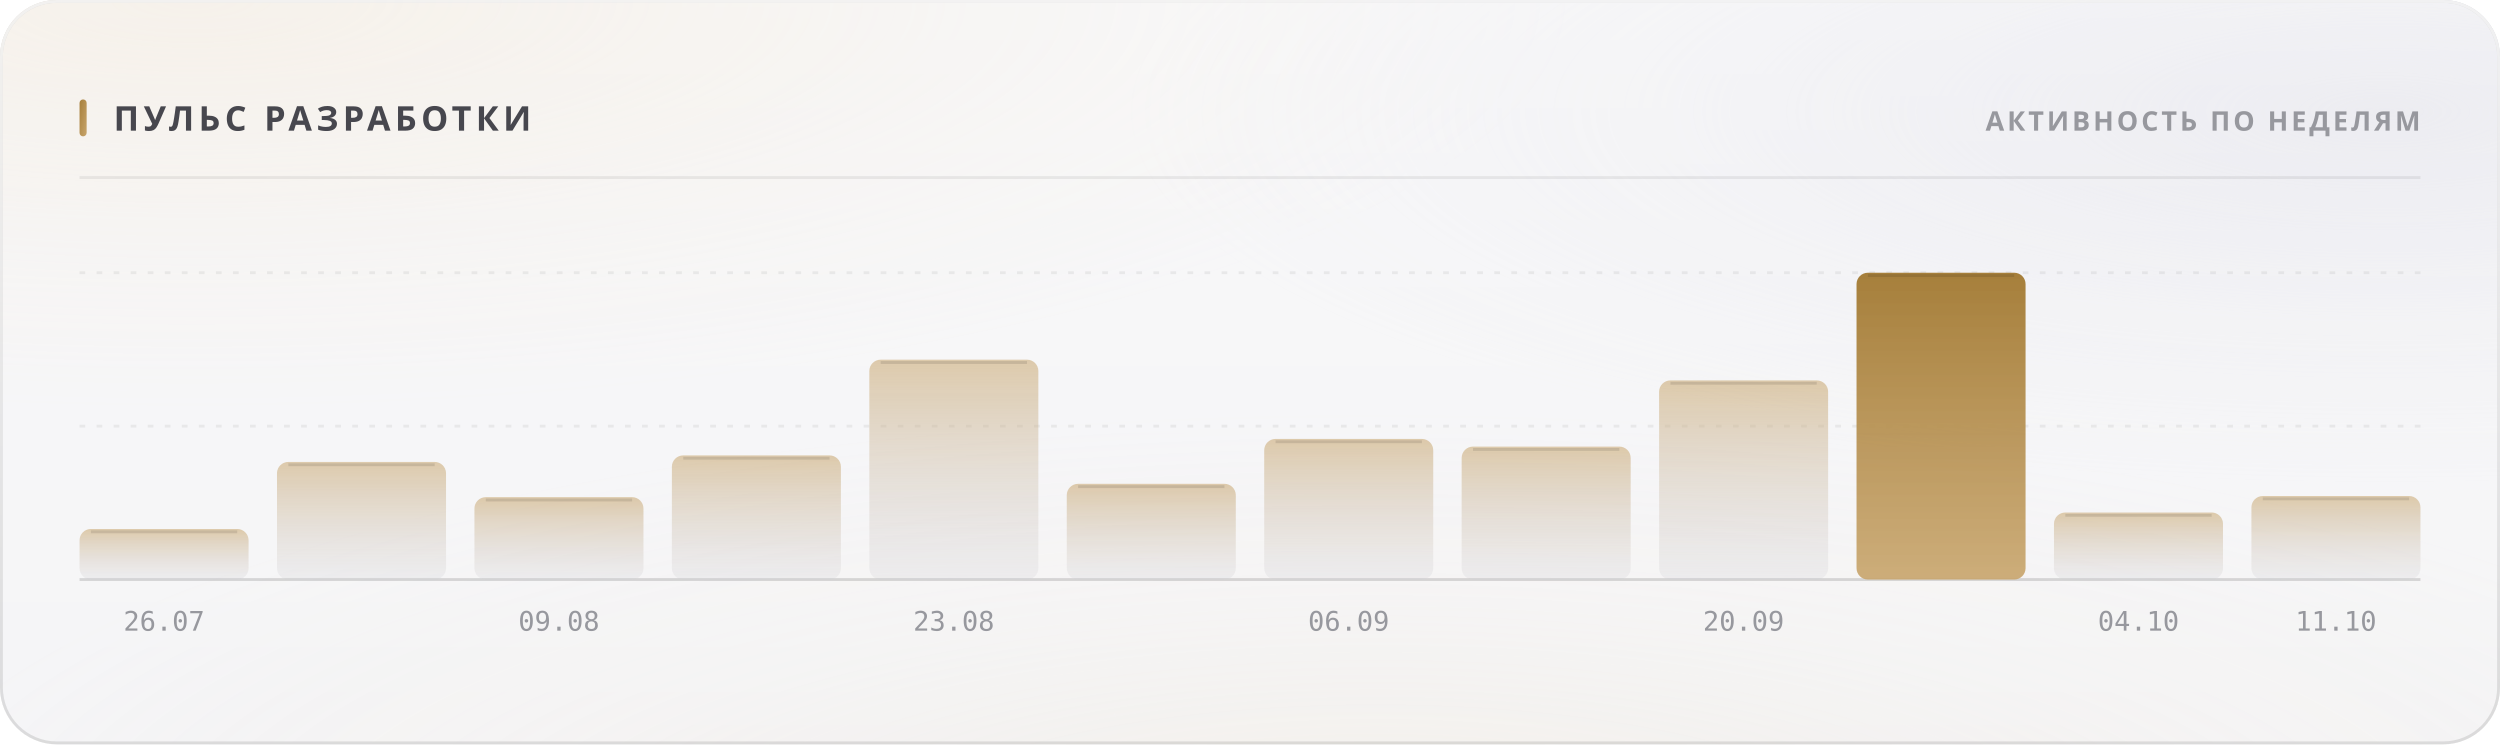
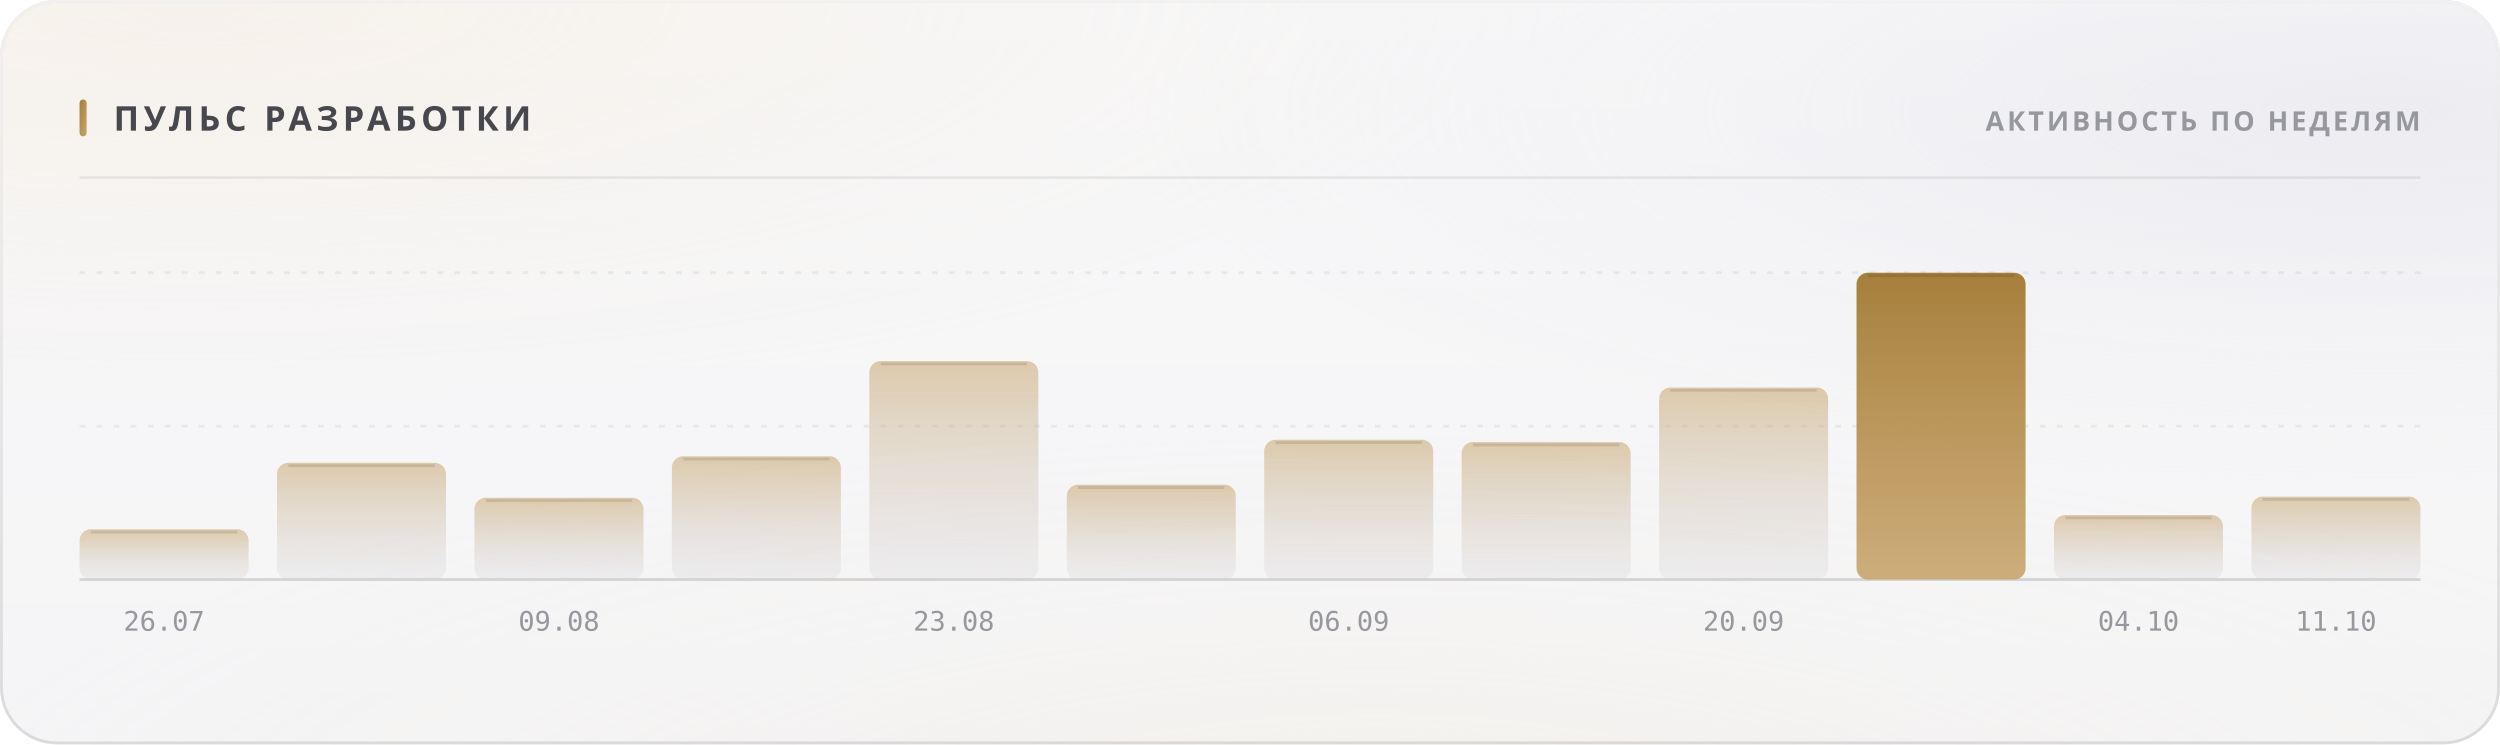
<svg xmlns="http://www.w3.org/2000/svg" width="880" height="262" viewBox="0 0 880 262" role="img">
  <style>
  text { font-family: -apple-system, BlinkMacSystemFont, 'Segoe UI', 'Noto Sans', Helvetica, Arial, sans-serif; }
  .mono { font-family: ui-monospace, 'SF Mono', 'Cascadia Mono', 'DejaVu Sans Mono', Menlo, Consolas, monospace; font-variant-numeric: tabular-nums; }
  .caps { letter-spacing: .1em; text-transform: uppercase; }

  @keyframes sheen  { from { transform: translateX(-120%); } to { transform: translateX(260%); } }
  @keyframes rise   { from { opacity: 0; transform: translateY(6px); } to { opacity: 1; transform: none; } }
  @keyframes slide  { from { opacity: 0; transform: translateX(-8px); } to { opacity: 1; transform: none; } }
  @keyframes grow   { from { transform: scaleY(0); } to { transform: scaleY(1); } }
  @keyframes widen  { from { transform: scaleX(0); } to { transform: scaleX(1); } }
  @keyframes draw   { from { stroke-dashoffset: 200; } to { stroke-dashoffset: 0; } }

  .sheen { animation: sheen 5.5s cubic-bezier(.45,0,.2,1) infinite; }
  .rise  { animation: rise .5s cubic-bezier(.16,1,.3,1) both; }
  .slide { animation: slide .42s cubic-bezier(.16,1,.3,1) both; }
  .bar   { transform-box: fill-box; transform-origin: 50% 100%;
           animation: grow .62s cubic-bezier(.16,1,.3,1) both; }
  .fill  { transform-box: fill-box; transform-origin: 0% 50%;
           animation: widen .8s cubic-bezier(.16,1,.3,1) both; }
  /* The hidden start state lives in the keyframes, never in the static rule.
     A renderer that ignores CSS animations then falls back to the FINISHED
     state — a drawn line, visible text — instead of an empty panel. */
  .spark { stroke-dasharray: 200;
           animation: draw 1.1s cubic-bezier(.16,1,.3,1) both; }

  @media (prefers-reduced-motion: reduce) {
    .sheen { animation: none; opacity: 0; }
    .rise, .slide, .bar, .fill, .spark { animation: none; opacity: 1; transform: none;
                                         stroke-dashoffset: 0; }
  }</style>
  <defs>
    <filter id="grain5" x="0" y="0" width="100%" height="100%">
      <feTurbulence type="fractalNoise" baseFrequency="0.85" numOctaves="3" stitchTiles="stitch" />
      <feColorMatrix type="saturate" values="0" />
    </filter>
    <linearGradient id="accent1" x1="0" y1="0" x2="1" y2="1">
      <stop offset="0%" stop-color="#a67f3b" />
      <stop offset="100%" stop-color="#c8a56c" />
    </linearGradient>
    <radialGradient id="aurora6" cx="0.08" cy="0" r="0.55">
      <stop offset="0%" stop-color="#e7c99a" stop-opacity="0.28" />
      <stop offset="55%" stop-color="#e7c99a" stop-opacity="0.098" />
      <stop offset="100%" stop-color="#e7c99a" stop-opacity="0" />
    </radialGradient>
    <radialGradient id="aurora7" cx="0.95" cy="0.15" r="0.5">
      <stop offset="0%" stop-color="#ccccdb" stop-opacity="0.45" />
      <stop offset="55%" stop-color="#ccccdb" stop-opacity="0.158" />
      <stop offset="100%" stop-color="#ccccdb" stop-opacity="0" />
    </radialGradient>
    <radialGradient id="aurora8" cx="0.55" cy="1.15" r="0.6">
      <stop offset="0%" stop-color="#ead4b3" stop-opacity="0.2" />
      <stop offset="55%" stop-color="#ead4b3" stop-opacity="0.07" />
      <stop offset="100%" stop-color="#ead4b3" stop-opacity="0" />
    </radialGradient>
    <linearGradient id="glass2" x1="0" y1="0" x2="0" y2="1">
      <stop offset="0%" stop-color="#ffffff" stop-opacity="0.42" />
      <stop offset="100%" stop-color="#ffffff" stop-opacity="0.16" />
    </linearGradient>
    <linearGradient id="rim3" x1="0" y1="0" x2="0" y2="1">
      <stop offset="0%" stop-color="#ffffff" stop-opacity="0.7" />
      <stop offset="100%" stop-color="#ffffff" stop-opacity="0.15" />
    </linearGradient>
    <linearGradient id="spec4" x1="0" y1="0" x2="1" y2="0">
      <stop offset="0%" stop-color="#ffffff" stop-opacity="0" />
      <stop offset="35%" stop-color="#ffffff" stop-opacity="0.72" />
      <stop offset="70%" stop-color="#ffffff" stop-opacity="0.252" />
      <stop offset="100%" stop-color="#ffffff" stop-opacity="0" />
    </linearGradient>
    <linearGradient id="barfill9" x1="0" y1="0" x2="0" y2="1">
      <stop offset="0%" stop-color="#c8a56c" stop-opacity="0.55" />
      <stop offset="100%" stop-color="#cdcdd4" stop-opacity="0.22" />
    </linearGradient>
    <linearGradient id="barfill10" x1="0" y1="0" x2="0" y2="1">
      <stop offset="0%" stop-color="#c8a56c" stop-opacity="0.55" />
      <stop offset="100%" stop-color="#cdcdd4" stop-opacity="0.22" />
    </linearGradient>
    <linearGradient id="barfill11" x1="0" y1="0" x2="0" y2="1">
      <stop offset="0%" stop-color="#c8a56c" stop-opacity="0.55" />
      <stop offset="100%" stop-color="#cdcdd4" stop-opacity="0.22" />
    </linearGradient>
    <linearGradient id="barfill12" x1="0" y1="0" x2="0" y2="1">
      <stop offset="0%" stop-color="#c8a56c" stop-opacity="0.55" />
      <stop offset="100%" stop-color="#cdcdd4" stop-opacity="0.22" />
    </linearGradient>
    <linearGradient id="barfill13" x1="0" y1="0" x2="0" y2="1">
      <stop offset="0%" stop-color="#c8a56c" stop-opacity="0.55" />
      <stop offset="100%" stop-color="#cdcdd4" stop-opacity="0.22" />
    </linearGradient>
    <linearGradient id="barfill14" x1="0" y1="0" x2="0" y2="1">
      <stop offset="0%" stop-color="#c8a56c" stop-opacity="0.55" />
      <stop offset="100%" stop-color="#cdcdd4" stop-opacity="0.22" />
    </linearGradient>
    <linearGradient id="barfill15" x1="0" y1="0" x2="0" y2="1">
      <stop offset="0%" stop-color="#c8a56c" stop-opacity="0.55" />
      <stop offset="100%" stop-color="#cdcdd4" stop-opacity="0.22" />
    </linearGradient>
    <linearGradient id="barfill16" x1="0" y1="0" x2="0" y2="1">
      <stop offset="0%" stop-color="#c8a56c" stop-opacity="0.55" />
      <stop offset="100%" stop-color="#cdcdd4" stop-opacity="0.22" />
    </linearGradient>
    <linearGradient id="barfill17" x1="0" y1="0" x2="0" y2="1">
      <stop offset="0%" stop-color="#c8a56c" stop-opacity="0.55" />
      <stop offset="100%" stop-color="#cdcdd4" stop-opacity="0.22" />
    </linearGradient>
    <linearGradient id="barfill18" x1="0" y1="0" x2="0" y2="1">
      <stop offset="0%" stop-color="#a67f3b" stop-opacity="1" />
      <stop offset="100%" stop-color="#c8a56c" stop-opacity="0.9" />
    </linearGradient>
    <linearGradient id="barfill19" x1="0" y1="0" x2="0" y2="1">
      <stop offset="0%" stop-color="#c8a56c" stop-opacity="0.55" />
      <stop offset="100%" stop-color="#cdcdd4" stop-opacity="0.22" />
    </linearGradient>
    <linearGradient id="barfill20" x1="0" y1="0" x2="0" y2="1">
      <stop offset="0%" stop-color="#c8a56c" stop-opacity="0.55" />
      <stop offset="100%" stop-color="#cdcdd4" stop-opacity="0.22" />
    </linearGradient>
  </defs>
  <rect width="880" height="262" rx="20" fill="#f3f3f5" />
  <rect width="880" height="262" rx="20" fill="url(#aurora6)" />
  <rect width="880" height="262" rx="20" fill="url(#aurora7)" />
  <rect width="880" height="262" rx="20" fill="url(#aurora8)" />
  <rect width="880" height="262" rx="20" fill="url(#glass2)" />
  <rect width="880" height="262" rx="20" filter="url(#grain5)" opacity="0.06" style="mix-blend-mode:overlay" />
  <rect x=".5" y=".5" width="879" height="261" rx="19.5" fill="none" stroke="rgba(10,10,12,0.14)" />
  <rect x=".5" y=".5" width="879" height="261" rx="19.5" fill="none" stroke="url(#rim3)" />
  <path d="M20 1 H860" stroke="url(#spec4)" stroke-width="1.2" fill="none" />
  <rect x="28" y="35" width="2.5" height="13" rx="1.25" fill="url(#accent1)" />
  <text x="40" y="46" font-size="12" font-weight="700" fill="#47474e" letter-spacing="0.13em">ПУЛЬС РАЗРАБОТКИ</text>
  <text x="852" y="46" font-size="9.5" font-weight="600" fill="#97989e" text-anchor="end" letter-spacing="0.11em">АКТИВНОСТЬ ПО НЕДЕЛЯМ</text>
  <path d="M28 62.5 H852" stroke="rgba(10,10,12,0.07)" stroke-width="1" />
  <path d="M28 150.0 H852" stroke="rgba(10,10,12,0.06)" stroke-width="1" stroke-dasharray="2 4" />
  <path d="M28 96.0 H852" stroke="rgba(10,10,12,0.06)" stroke-width="1" stroke-dasharray="2 4" />
  <path d="M28 204 H852" stroke="rgba(10,10,12,0.14)" stroke-width="1" />
-   <rect class="bar" x="28.0" y="186.2" width="59.5" height="17.8" rx="4" fill="url(#barfill9)" opacity="1" style="animation-delay:0s" />
-   <path d="M32.0 187.2 H83.5" stroke="rgba(10,10,12,0.11)" stroke-width="1" />
+   <rect class="bar" x="28.0" y="186.3" width="59.5" height="17.7" rx="4" fill="url(#barfill9)" opacity="1" style="animation-delay:0s" />
+   <path d="M32.0 187.3 H83.5" stroke="rgba(10,10,12,0.11)" stroke-width="1" />
  <text x="57.75" y="222" font-size="9.5" font-weight="400" fill="#97989e" text-anchor="middle" class="mono">26.07</text>
-   <rect class="bar" x="97.5" y="162.6" width="59.5" height="41.4" rx="4" fill="url(#barfill10)" opacity="1" style="animation-delay:0.038s" />
-   <path d="M101.5 163.6 H153.0" stroke="rgba(10,10,12,0.11)" stroke-width="1" />
-   <rect class="bar" x="167.0" y="175.0" width="59.5" height="29.0" rx="4" fill="url(#barfill11)" opacity="1" style="animation-delay:0.076s" />
-   <path d="M171.0 176.0 H222.5" stroke="rgba(10,10,12,0.11)" stroke-width="1" />
+   <rect class="bar" x="97.5" y="162.9" width="59.5" height="41.1" rx="4" fill="url(#barfill10)" opacity="1" style="animation-delay:0.038s" />
+   <path d="M101.5 163.9 H153.0" stroke="rgba(10,10,12,0.11)" stroke-width="1" />
+   <rect class="bar" x="167.0" y="175.2" width="59.5" height="28.8" rx="4" fill="url(#barfill11)" opacity="1" style="animation-delay:0.076s" />
+   <path d="M171.0 176.2 H222.5" stroke="rgba(10,10,12,0.11)" stroke-width="1" />
  <text x="196.75" y="222" font-size="9.5" font-weight="400" fill="#97989e" text-anchor="middle" class="mono">09.08</text>
-   <rect class="bar" x="236.5" y="160.3" width="59.5" height="43.7" rx="4" fill="url(#barfill12)" opacity="1" style="animation-delay:0.114s" />
-   <path d="M240.5 161.3 H292.0" stroke="rgba(10,10,12,0.11)" stroke-width="1" />
-   <rect class="bar" x="306.0" y="126.6" width="59.5" height="77.4" rx="4" fill="url(#barfill13)" opacity="1" style="animation-delay:0.152s" />
-   <path d="M310.0 127.6 H361.5" stroke="rgba(10,10,12,0.11)" stroke-width="1" />
+   <rect class="bar" x="236.5" y="160.6" width="59.5" height="43.4" rx="4" fill="url(#barfill12)" opacity="1" style="animation-delay:0.114s" />
+   <path d="M240.5 161.6 H292.0" stroke="rgba(10,10,12,0.11)" stroke-width="1" />
+   <rect class="bar" x="306.0" y="127.1" width="59.5" height="76.9" rx="4" fill="url(#barfill13)" opacity="1" style="animation-delay:0.152s" />
+   <path d="M310.0 128.1 H361.5" stroke="rgba(10,10,12,0.11)" stroke-width="1" />
  <text x="335.75" y="222" font-size="9.5" font-weight="400" fill="#97989e" text-anchor="middle" class="mono">23.08</text>
-   <rect class="bar" x="375.5" y="170.3" width="59.5" height="33.7" rx="4" fill="url(#barfill14)" opacity="1" style="animation-delay:0.19s" />
-   <path d="M379.5 171.3 H431.0" stroke="rgba(10,10,12,0.11)" stroke-width="1" />
-   <rect class="bar" x="445.0" y="154.5" width="59.5" height="49.5" rx="4" fill="url(#barfill15)" opacity="1" style="animation-delay:0.228s" />
-   <path d="M449.0 155.5 H500.5" stroke="rgba(10,10,12,0.11)" stroke-width="1" />
+   <rect class="bar" x="375.5" y="170.6" width="59.5" height="33.4" rx="4" fill="url(#barfill14)" opacity="1" style="animation-delay:0.19s" />
+   <path d="M379.5 171.6 H431.0" stroke="rgba(10,10,12,0.11)" stroke-width="1" />
+   <rect class="bar" x="445.0" y="154.8" width="59.5" height="49.2" rx="4" fill="url(#barfill15)" opacity="1" style="animation-delay:0.228s" />
+   <path d="M449.0 155.8 H500.5" stroke="rgba(10,10,12,0.11)" stroke-width="1" />
  <text x="474.75" y="222" font-size="9.5" font-weight="400" fill="#97989e" text-anchor="middle" class="mono">06.09</text>
-   <rect class="bar" x="514.5" y="157.2" width="59.5" height="46.8" rx="4" fill="url(#barfill16)" opacity="1" style="animation-delay:0.266s" />
-   <path d="M518.5 158.2 H570.0" stroke="rgba(10,10,12,0.11)" stroke-width="1" />
-   <rect class="bar" x="584.0" y="133.9" width="59.5" height="70.1" rx="4" fill="url(#barfill17)" opacity="1" style="animation-delay:0.304s" />
-   <path d="M588.0 134.9 H639.5" stroke="rgba(10,10,12,0.11)" stroke-width="1" />
+   <rect class="bar" x="514.5" y="155.6" width="59.5" height="48.4" rx="4" fill="url(#barfill16)" opacity="1" style="animation-delay:0.266s" />
+   <path d="M518.5 156.6 H570.0" stroke="rgba(10,10,12,0.11)" stroke-width="1" />
+   <rect class="bar" x="584.0" y="136.4" width="59.5" height="67.6" rx="4" fill="url(#barfill17)" opacity="1" style="animation-delay:0.304s" />
+   <path d="M588.0 137.4 H639.5" stroke="rgba(10,10,12,0.11)" stroke-width="1" />
  <text x="613.75" y="222" font-size="9.5" font-weight="400" fill="#97989e" text-anchor="middle" class="mono">20.09</text>
  <rect class="bar" x="653.5" y="96.0" width="59.5" height="108.0" rx="4" fill="url(#barfill18)" opacity="1" style="animation-delay:0.342s" />
  <path d="M657.5 97.0 H709.0" stroke="rgba(10,10,12,0.11)" stroke-width="1" />
-   <rect class="bar" x="723.0" y="180.4" width="59.5" height="23.6" rx="4" fill="url(#barfill19)" opacity="1" style="animation-delay:0.38s" />
-   <path d="M727.0 181.4 H778.5" stroke="rgba(10,10,12,0.11)" stroke-width="1" />
+   <rect class="bar" x="723.0" y="181.3" width="59.5" height="22.7" rx="4" fill="url(#barfill19)" opacity="1" style="animation-delay:0.38s" />
+   <path d="M727.0 182.3 H778.5" stroke="rgba(10,10,12,0.11)" stroke-width="1" />
  <text x="752.75" y="222" font-size="9.5" font-weight="400" fill="#97989e" text-anchor="middle" class="mono">04.10</text>
-   <rect class="bar" x="792.5" y="174.6" width="59.5" height="29.4" rx="4" fill="url(#barfill20)" opacity="1" style="animation-delay:0.418s" />
-   <path d="M796.5 175.6 H848.0" stroke="rgba(10,10,12,0.11)" stroke-width="1" />
+   <rect class="bar" x="792.5" y="174.8" width="59.5" height="29.2" rx="4" fill="url(#barfill20)" opacity="1" style="animation-delay:0.418s" />
+   <path d="M796.5 175.8 H848.0" stroke="rgba(10,10,12,0.11)" stroke-width="1" />
  <text x="822.25" y="222" font-size="9.5" font-weight="400" fill="#97989e" text-anchor="middle" class="mono">11.10</text>
</svg>
